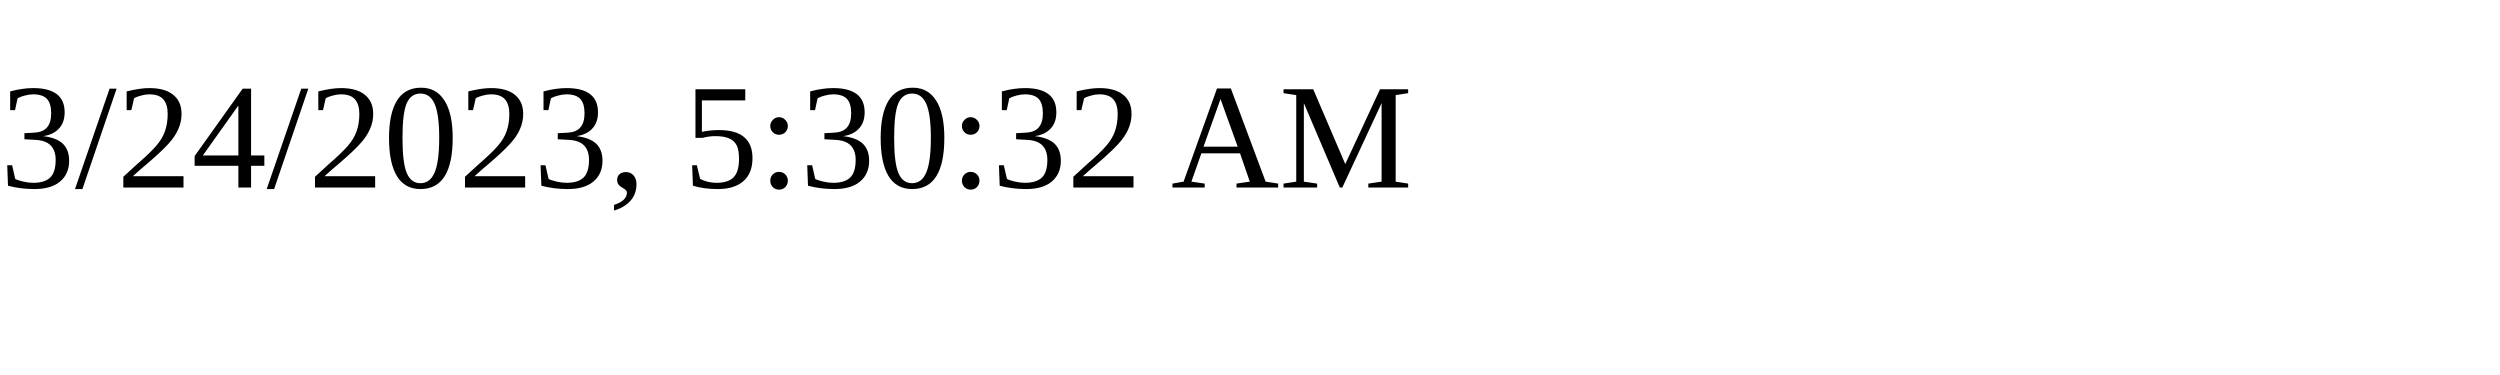
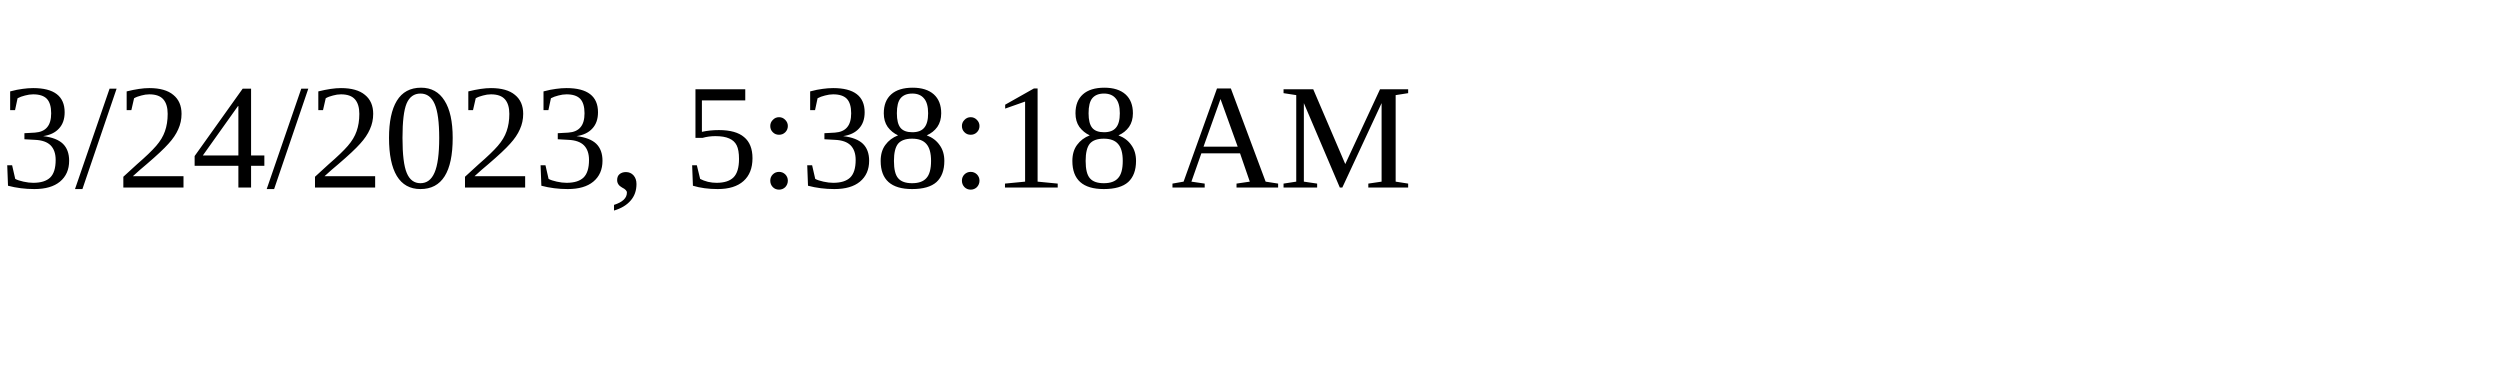
<svg xmlns="http://www.w3.org/2000/svg" height="30" width="200">
-   <text x="0" y="15">3/24/2023, 5:30:32 AM</text>
+   <text x="0" y="15">3/24/2023, 5:38:18 AM</text>
</svg>
